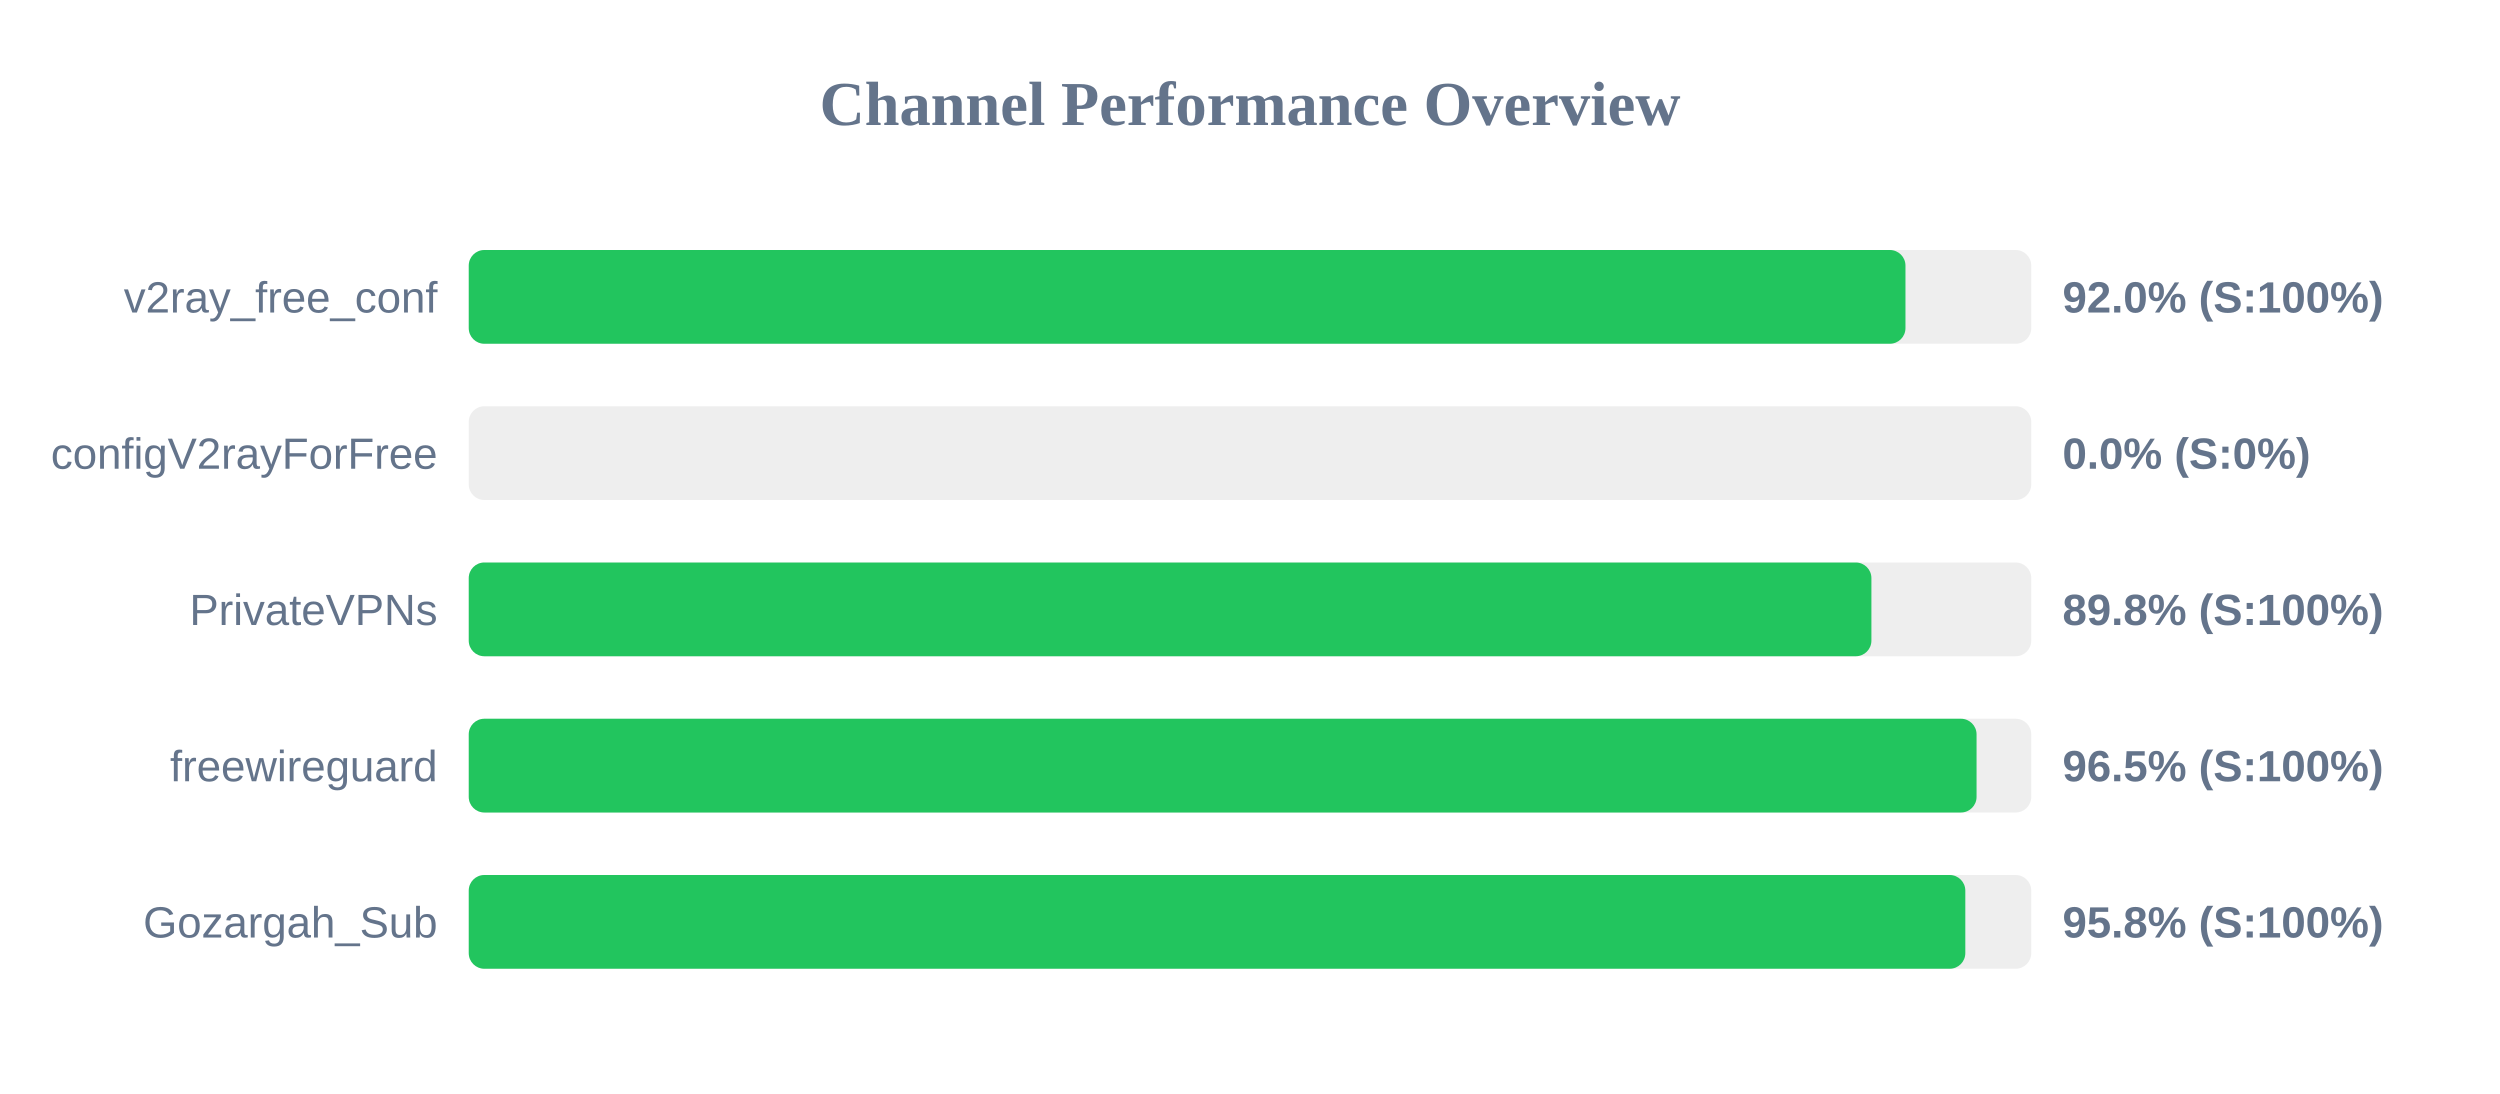
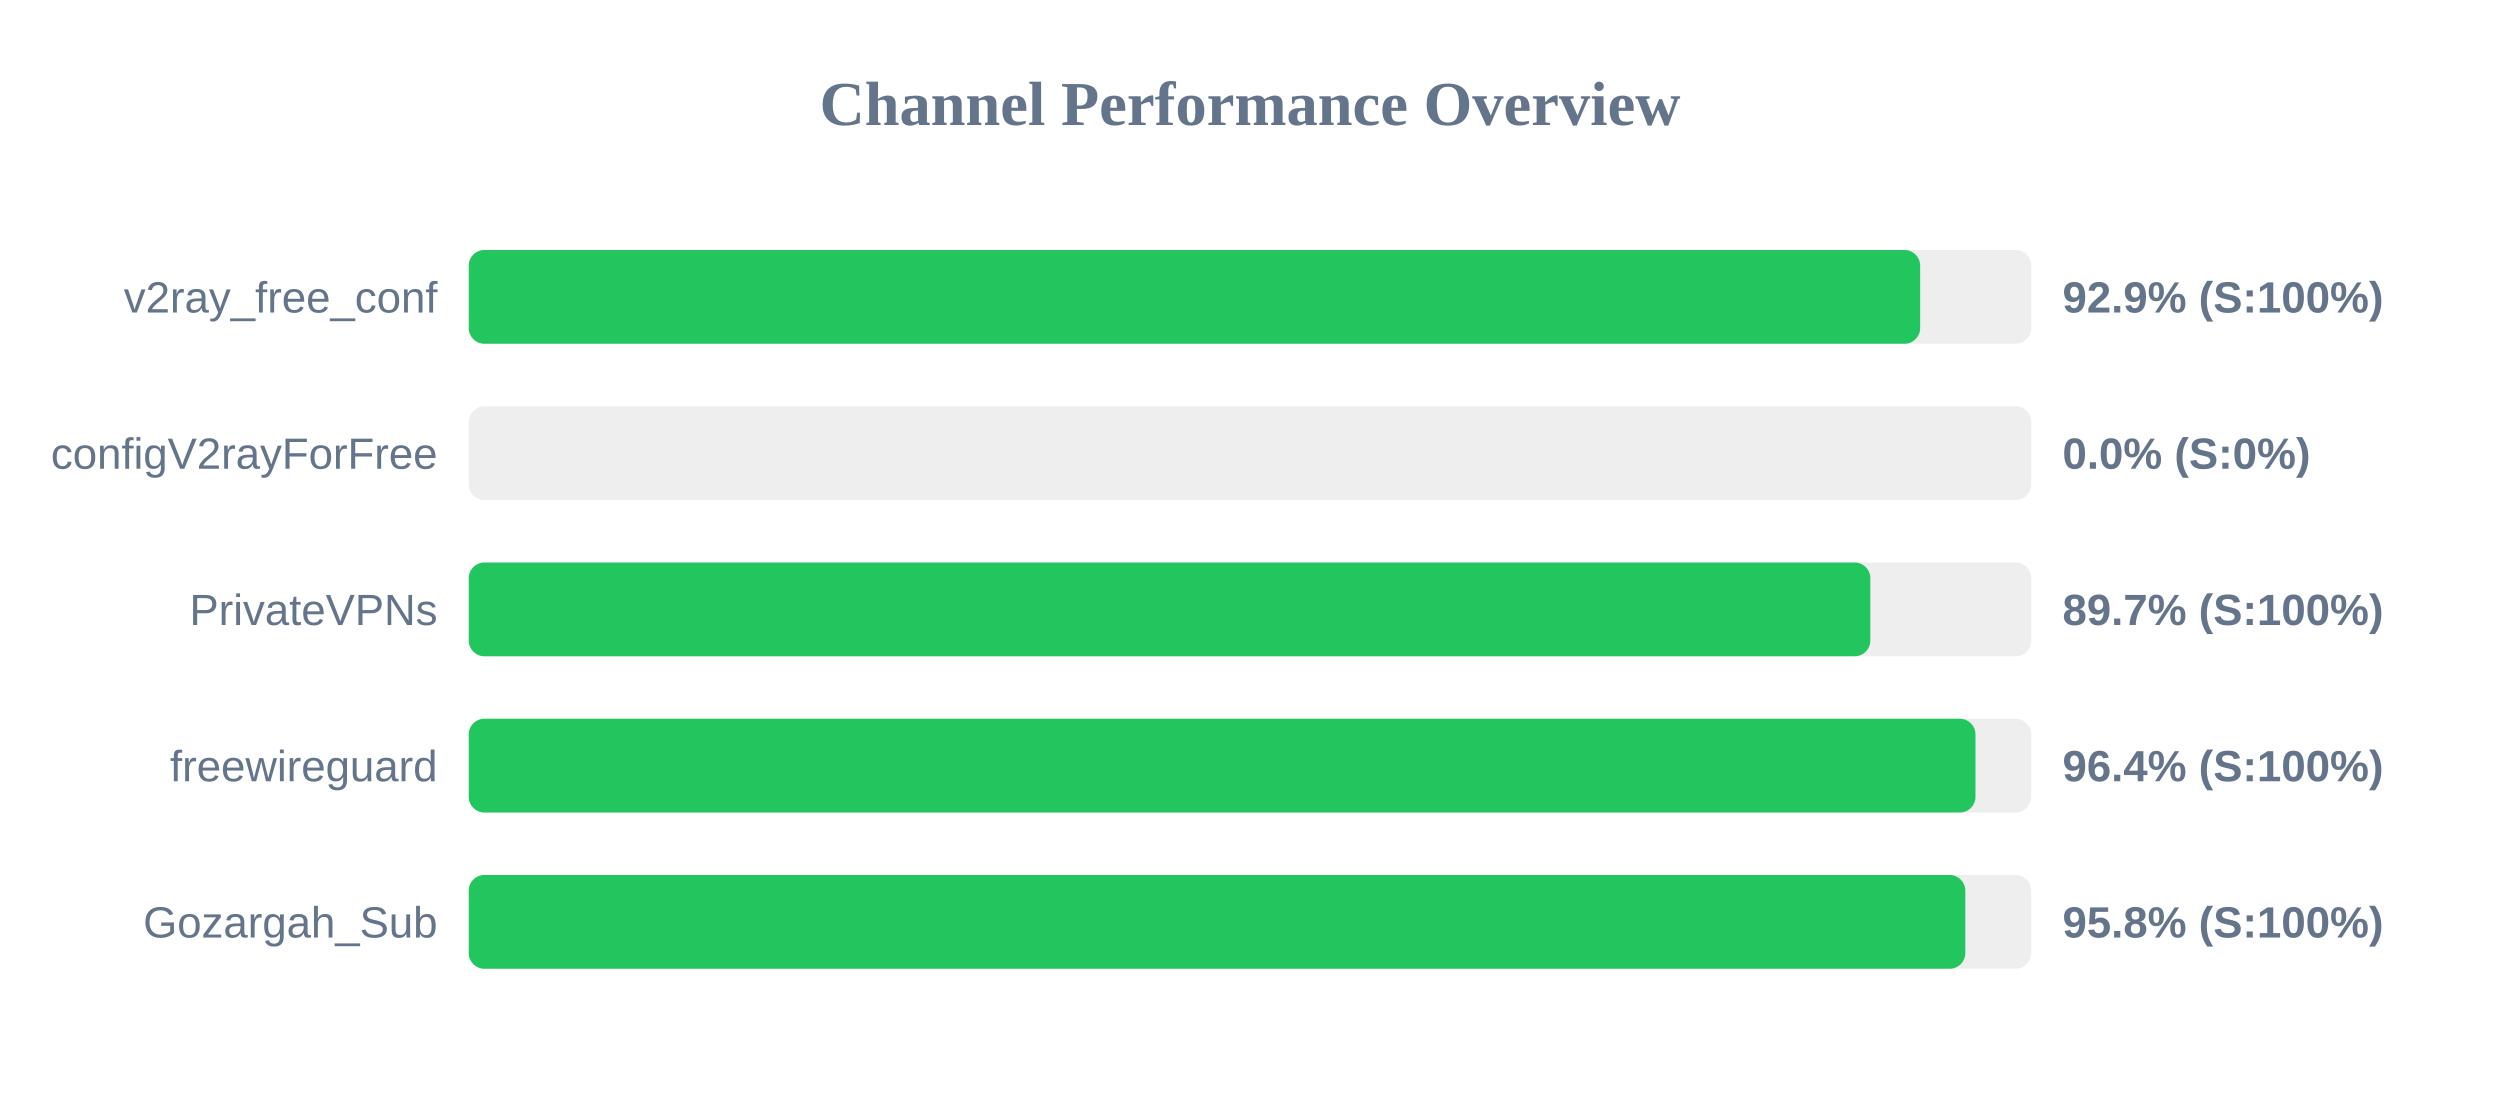
<svg xmlns="http://www.w3.org/2000/svg" width="800" height="350" version="1.1">
  <style>
        .row { font: 14px Arial; fill: #64748b; }
        .score { font: bold 14px Arial; fill: #64748b; }
    </style>
  <text x="400" y="40" text-anchor="middle" font-size="20px" font-weight="bold" fill="#64748b">Channel Performance Overview</text>
  <rect x="150" y="80" width="500" height="30" fill="#eee" rx="5" />
-   <rect x="150" y="80" width="459.75" height="30" fill="#22c55e" rx="5" />
+   <rect x="150" y="80" width="464.45" height="30" fill="#22c55e" rx="5" />
  <text x="140" y="100" text-anchor="end" class="row">v2ray_free_conf</text>
-   <text x="660" y="100" text-anchor="start" class="score">92.0% (S:100%)</text>
+   <text x="660" y="100" text-anchor="start" class="score">92.9% (S:100%)</text>
  <rect x="150" y="130" width="500" height="30" fill="#eee" rx="5" />
  <rect x="150" y="130" width="0.0" height="30" fill="#ef4444" rx="5" />
  <text x="140" y="150" text-anchor="end" class="row">configV2rayForFree</text>
  <text x="660" y="150" text-anchor="start" class="score">0.0% (S:0%)</text>
  <rect x="150" y="180" width="500" height="30" fill="#eee" rx="5" />
-   <rect x="150" y="180" width="448.85" height="30" fill="#22c55e" rx="5" />
+   <rect x="150" y="180" width="448.5" height="30" fill="#22c55e" rx="5" />
  <text x="140" y="200" text-anchor="end" class="row">PrivateVPNs</text>
-   <text x="660" y="200" text-anchor="start" class="score">89.8% (S:100%)</text>
+   <text x="660" y="200" text-anchor="start" class="score">89.7% (S:100%)</text>
  <rect x="150" y="230" width="500" height="30" fill="#eee" rx="5" />
-   <rect x="150" y="230" width="482.5" height="30" fill="#22c55e" rx="5" />
+   <rect x="150" y="230" width="482.15" height="30" fill="#22c55e" rx="5" />
  <text x="140" y="250" text-anchor="end" class="row">freewireguard</text>
-   <text x="660" y="250" text-anchor="start" class="score">96.5% (S:100%)</text>
+   <text x="660" y="250" text-anchor="start" class="score">96.4% (S:100%)</text>
  <rect x="150" y="280" width="500" height="30" fill="#eee" rx="5" />
  <rect x="150" y="280" width="478.9" height="30" fill="#22c55e" rx="5" />
  <text x="140" y="300" text-anchor="end" class="row">Gozargah_Sub</text>
  <text x="660" y="300" text-anchor="start" class="score">95.8% (S:100%)</text>
</svg>
